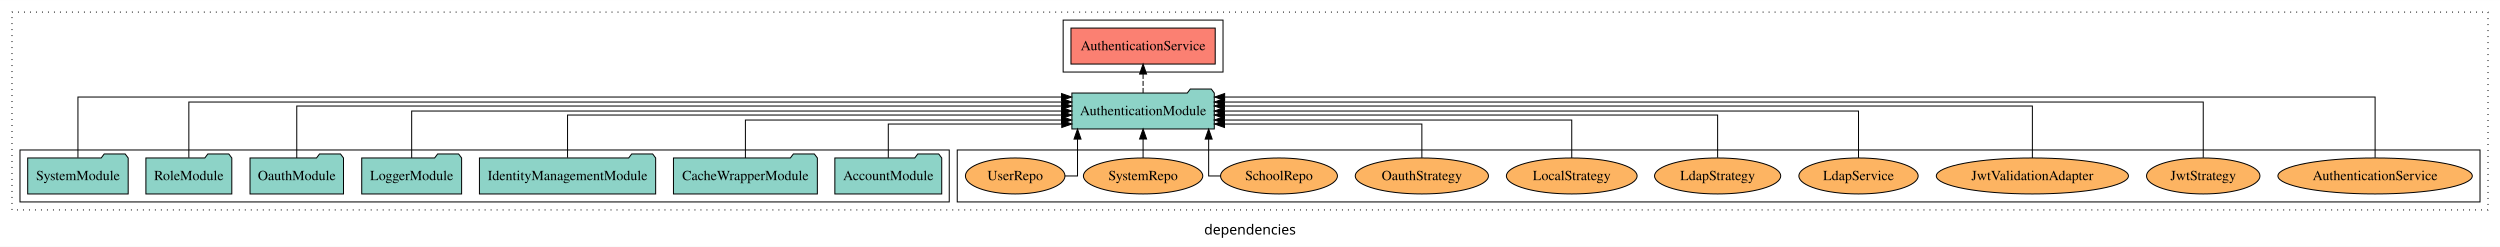
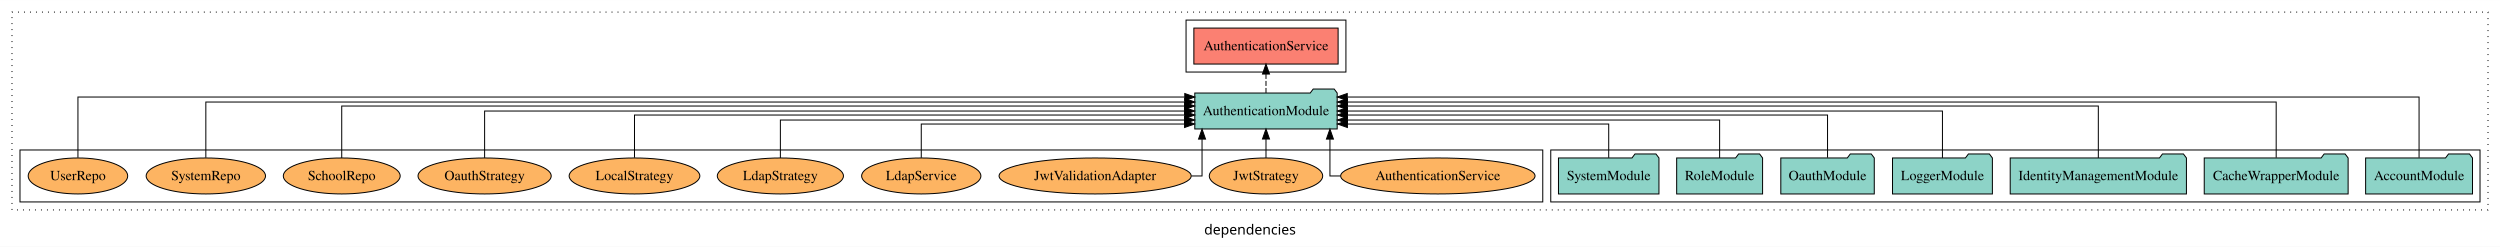
<svg xmlns="http://www.w3.org/2000/svg" width="2502pt" height="247pt" viewBox="0.00 0.00 2502.00 246.80">
  <g id="graph0" class="graph" transform="scale(1 1) rotate(0) translate(4 242.8)">
    <polygon fill="white" stroke="transparent" points="-4,4 -4,-242.8 2498,-242.8 2498,4 -4,4" />
    <text text-anchor="middle" x="1247" y="-8.2" font-family="sans-serif" font-size="14.00">dependencies</text>
    <g id="clust1" class="cluster">
      <polygon fill="none" stroke="black" stroke-dasharray="1,5" points="8,-32.8 8,-230.8 2486,-230.8 2486,-32.8 8,-32.8" />
    </g>
+     <g id="clust3" class="cluster">
+       <polygon fill="none" stroke="black" points="1548,-40.8 1548,-92.8 2478,-92.8 2478,-40.8 1548,-40.8" />
+     </g>
    <g id="clust4" class="cluster">
-       <polygon fill="none" stroke="black" points="1060,-170.8 1060,-222.8 1220,-222.8 1220,-170.8 1060,-170.8" />
+       <polygon fill="none" stroke="black" points="1183,-170.8 1183,-222.8 1343,-222.8 1343,-170.8 1183,-170.8" />
    </g>
    <g id="clust6" class="cluster">
-       <polygon fill="none" stroke="black" points="954,-40.8 954,-92.8 2478,-92.8 2478,-40.8 954,-40.8" />
-     </g>
-     <g id="clust3" class="cluster">
-       <polygon fill="none" stroke="black" points="16,-40.8 16,-92.8 946,-92.8 946,-40.8 16,-40.8" />
+       <polygon fill="none" stroke="black" points="16,-40.8 16,-92.8 1540,-92.8 1540,-40.8 16,-40.8" />
    </g>
    <g id="node1" class="node">
-       <polygon fill="#8dd3c7" stroke="black" points="938.48,-84.8 935.48,-88.8 914.48,-88.8 911.48,-84.8 831.52,-84.8 831.52,-48.8 938.48,-48.8 938.48,-84.8" />
-       <text text-anchor="middle" x="885" y="-62.6" font-family="Times,serif" font-size="14.00">AccountModule</text>
+       <polygon fill="#8dd3c7" stroke="black" points="2470.48,-84.8 2467.48,-88.8 2446.48,-88.8 2443.48,-84.8 2363.52,-84.8 2363.52,-48.8 2470.48,-48.8 2470.48,-84.8" />
+       <text text-anchor="middle" x="2417" y="-62.6" font-family="Times,serif" font-size="14.00">AccountModule</text>
    </g>
    <g id="node8" class="node">
-       <polygon fill="#8dd3c7" stroke="black" points="1211.25,-149.8 1208.25,-153.8 1187.25,-153.8 1184.25,-149.8 1068.75,-149.8 1068.75,-113.8 1211.25,-113.8 1211.25,-149.8" />
-       <text text-anchor="middle" x="1140" y="-127.6" font-family="Times,serif" font-size="14.00">AuthenticationModule</text>
+       <polygon fill="#8dd3c7" stroke="black" points="1334.25,-149.8 1331.25,-153.8 1310.25,-153.8 1307.25,-149.8 1191.75,-149.8 1191.75,-113.8 1334.25,-113.8 1334.25,-149.8" />
+       <text text-anchor="middle" x="1263" y="-127.6" font-family="Times,serif" font-size="14.00">AuthenticationModule</text>
    </g>
    <g id="edge1" class="edge">
-       <path fill="none" stroke="black" d="M885,-84.99C885,-99.98 885,-118.8 885,-118.8 885,-118.8 1058.63,-118.8 1058.63,-118.8" />
-       <polygon fill="black" stroke="black" points="1058.63,-122.3 1068.63,-118.8 1058.63,-115.3 1058.63,-122.3" />
+       <path fill="none" stroke="black" d="M2417,-85.12C2417,-108.46 2417,-145.8 2417,-145.8 2417,-145.8 1344.32,-145.8 1344.32,-145.8" />
+       <polygon fill="black" stroke="black" points="1344.32,-142.3 1334.32,-145.8 1344.32,-149.3 1344.32,-142.3" />
    </g>
    <g id="node2" class="node">
-       <polygon fill="#8dd3c7" stroke="black" points="814,-84.8 811,-88.8 790,-88.8 787,-84.8 670,-84.8 670,-48.8 814,-48.8 814,-84.8" />
-       <text text-anchor="middle" x="742" y="-62.6" font-family="Times,serif" font-size="14.00">CacheWrapperModule</text>
+       <polygon fill="#8dd3c7" stroke="black" points="2346,-84.8 2343,-88.8 2322,-88.8 2319,-84.8 2202,-84.8 2202,-48.8 2346,-48.8 2346,-84.8" />
+       <text text-anchor="middle" x="2274" y="-62.6" font-family="Times,serif" font-size="14.00">CacheWrapperModule</text>
    </g>
    <g id="edge2" class="edge">
-       <path fill="none" stroke="black" d="M742,-84.83C742,-101.2 742,-122.8 742,-122.8 742,-122.8 1058.39,-122.8 1058.39,-122.8" />
-       <polygon fill="black" stroke="black" points="1058.39,-126.3 1068.39,-122.8 1058.39,-119.3 1058.39,-126.3" />
+       <path fill="none" stroke="black" d="M2274,-85.09C2274,-107.01 2274,-140.8 2274,-140.8 2274,-140.8 1344.49,-140.8 1344.49,-140.8" />
+       <polygon fill="black" stroke="black" points="1344.49,-137.3 1334.49,-140.8 1344.49,-144.3 1344.49,-137.3" />
    </g>
    <g id="node3" class="node">
-       <polygon fill="#8dd3c7" stroke="black" points="652.18,-84.8 649.18,-88.8 628.18,-88.8 625.18,-84.8 475.82,-84.8 475.82,-48.8 652.18,-48.8 652.18,-84.8" />
-       <text text-anchor="middle" x="564" y="-62.6" font-family="Times,serif" font-size="14.00">IdentityManagementModule</text>
+       <polygon fill="#8dd3c7" stroke="black" points="2184.18,-84.8 2181.18,-88.8 2160.18,-88.8 2157.18,-84.8 2007.82,-84.8 2007.82,-48.8 2184.18,-48.8 2184.18,-84.8" />
+       <text text-anchor="middle" x="2096" y="-62.6" font-family="Times,serif" font-size="14.00">IdentityManagementModule</text>
    </g>
    <g id="edge3" class="edge">
-       <path fill="none" stroke="black" d="M564,-85.1C564,-103.07 564,-127.8 564,-127.8 564,-127.8 1058.5,-127.8 1058.5,-127.8" />
-       <polygon fill="black" stroke="black" points="1058.5,-131.3 1068.5,-127.8 1058.5,-124.3 1058.5,-131.3" />
+       <path fill="none" stroke="black" d="M2096,-84.83C2096,-105.57 2096,-136.8 2096,-136.8 2096,-136.8 1344.38,-136.8 1344.38,-136.8" />
+       <polygon fill="black" stroke="black" points="1344.38,-133.3 1334.38,-136.8 1344.38,-140.3 1344.38,-133.3" />
    </g>
    <g id="node4" class="node">
-       <polygon fill="#8dd3c7" stroke="black" points="457.98,-84.8 454.98,-88.8 433.98,-88.8 430.98,-84.8 358.02,-84.8 358.02,-48.8 457.98,-48.8 457.98,-84.8" />
-       <text text-anchor="middle" x="408" y="-62.6" font-family="Times,serif" font-size="14.00">LoggerModule</text>
+       <polygon fill="#8dd3c7" stroke="black" points="1989.98,-84.8 1986.98,-88.8 1965.98,-88.8 1962.98,-84.8 1890.02,-84.8 1890.02,-48.8 1989.98,-48.8 1989.98,-84.8" />
+       <text text-anchor="middle" x="1940" y="-62.6" font-family="Times,serif" font-size="14.00">LoggerModule</text>
    </g>
    <g id="edge4" class="edge">
-       <path fill="none" stroke="black" d="M408,-84.91C408,-104.14 408,-131.8 408,-131.8 408,-131.8 1058.48,-131.8 1058.48,-131.8" />
-       <polygon fill="black" stroke="black" points="1058.48,-135.3 1068.48,-131.8 1058.48,-128.3 1058.48,-135.3" />
+       <path fill="none" stroke="black" d="M1940,-84.91C1940,-104.14 1940,-131.8 1940,-131.8 1940,-131.8 1344.49,-131.8 1344.49,-131.8" />
+       <polygon fill="black" stroke="black" points="1344.49,-128.3 1334.49,-131.8 1344.49,-135.3 1344.49,-128.3" />
    </g>
    <g id="node5" class="node">
-       <polygon fill="#8dd3c7" stroke="black" points="339.77,-84.8 336.77,-88.8 315.77,-88.8 312.77,-84.8 246.23,-84.8 246.23,-48.8 339.77,-48.8 339.77,-84.8" />
-       <text text-anchor="middle" x="293" y="-62.6" font-family="Times,serif" font-size="14.00">OauthModule</text>
+       <polygon fill="#8dd3c7" stroke="black" points="1871.77,-84.8 1868.77,-88.8 1847.77,-88.8 1844.77,-84.8 1778.23,-84.8 1778.23,-48.8 1871.77,-48.8 1871.77,-84.8" />
+       <text text-anchor="middle" x="1825" y="-62.6" font-family="Times,serif" font-size="14.00">OauthModule</text>
    </g>
    <g id="edge5" class="edge">
-       <path fill="none" stroke="black" d="M293,-84.83C293,-105.57 293,-136.8 293,-136.8 293,-136.8 1058.52,-136.8 1058.52,-136.8" />
-       <polygon fill="black" stroke="black" points="1058.52,-140.3 1068.52,-136.8 1058.52,-133.3 1058.52,-140.3" />
+       <path fill="none" stroke="black" d="M1825,-85.1C1825,-103.07 1825,-127.8 1825,-127.8 1825,-127.8 1344.46,-127.8 1344.46,-127.8" />
+       <polygon fill="black" stroke="black" points="1344.46,-124.3 1334.46,-127.8 1344.46,-131.3 1344.46,-124.3" />
    </g>
    <g id="node6" class="node">
-       <polygon fill="#8dd3c7" stroke="black" points="227.99,-84.8 224.99,-88.8 203.99,-88.8 200.99,-84.8 142.01,-84.8 142.01,-48.8 227.99,-48.8 227.99,-84.8" />
-       <text text-anchor="middle" x="185" y="-62.6" font-family="Times,serif" font-size="14.00">RoleModule</text>
+       <polygon fill="#8dd3c7" stroke="black" points="1759.99,-84.8 1756.99,-88.8 1735.99,-88.8 1732.99,-84.8 1674.01,-84.8 1674.01,-48.8 1759.99,-48.8 1759.99,-84.8" />
+       <text text-anchor="middle" x="1717" y="-62.6" font-family="Times,serif" font-size="14.00">RoleModule</text>
    </g>
    <g id="edge6" class="edge">
-       <path fill="none" stroke="black" d="M185,-85.09C185,-107.01 185,-140.8 185,-140.8 185,-140.8 1058.61,-140.8 1058.61,-140.8" />
-       <polygon fill="black" stroke="black" points="1058.61,-144.3 1068.61,-140.8 1058.61,-137.3 1058.61,-144.3" />
+       <path fill="none" stroke="black" d="M1717,-84.83C1717,-101.2 1717,-122.8 1717,-122.8 1717,-122.8 1344.44,-122.8 1344.44,-122.8" />
+       <polygon fill="black" stroke="black" points="1344.44,-119.3 1334.44,-122.8 1344.44,-126.3 1344.44,-119.3" />
    </g>
    <g id="node7" class="node">
-       <polygon fill="#8dd3c7" stroke="black" points="124.28,-84.8 121.28,-88.8 100.28,-88.8 97.28,-84.8 23.72,-84.8 23.72,-48.8 124.28,-48.8 124.28,-84.8" />
-       <text text-anchor="middle" x="74" y="-62.6" font-family="Times,serif" font-size="14.00">SystemModule</text>
+       <polygon fill="#8dd3c7" stroke="black" points="1656.28,-84.8 1653.28,-88.8 1632.28,-88.8 1629.28,-84.8 1555.72,-84.8 1555.72,-48.8 1656.28,-48.8 1656.28,-84.8" />
+       <text text-anchor="middle" x="1606" y="-62.6" font-family="Times,serif" font-size="14.00">SystemModule</text>
    </g>
    <g id="edge7" class="edge">
-       <path fill="none" stroke="black" d="M74,-85.12C74,-108.46 74,-145.8 74,-145.8 74,-145.8 1058.4,-145.8 1058.4,-145.8" />
-       <polygon fill="black" stroke="black" points="1058.4,-149.3 1068.4,-145.8 1058.4,-142.3 1058.4,-149.3" />
+       <path fill="none" stroke="black" d="M1606,-84.99C1606,-99.98 1606,-118.8 1606,-118.8 1606,-118.8 1344.49,-118.8 1344.49,-118.8" />
+       <polygon fill="black" stroke="black" points="1344.49,-115.3 1334.49,-118.8 1344.49,-122.3 1344.49,-115.3" />
    </g>
    <g id="node9" class="node">
-       <polygon fill="#fb8072" stroke="black" points="1212.18,-214.8 1067.82,-214.8 1067.82,-178.8 1212.18,-178.8 1212.18,-214.8" />
-       <text text-anchor="middle" x="1140" y="-192.6" font-family="Times,serif" font-size="14.00">AuthenticationService </text>
+       <polygon fill="#fb8072" stroke="black" points="1335.18,-214.8 1190.82,-214.8 1190.82,-178.8 1335.18,-178.8 1335.18,-214.8" />
+       <text text-anchor="middle" x="1263" y="-192.6" font-family="Times,serif" font-size="14.00">AuthenticationService </text>
    </g>
    <g id="edge8" class="edge">
-       <path fill="none" stroke="black" stroke-dasharray="5,2" d="M1140,-149.91C1140,-149.91 1140,-168.79 1140,-168.79" />
-       <polygon fill="black" stroke="black" points="1136.5,-168.79 1140,-178.79 1143.5,-168.79 1136.5,-168.79" />
+       <path fill="none" stroke="black" stroke-dasharray="5,2" d="M1263,-149.91C1263,-149.91 1263,-168.79 1263,-168.79" />
+       <polygon fill="black" stroke="black" points="1259.5,-168.79 1263,-178.79 1266.5,-168.79 1259.5,-168.79" />
    </g>
    <g id="node10" class="node">
-       <ellipse fill="#fdb462" stroke="black" cx="2373" cy="-66.8" rx="97.27" ry="18" />
-       <text text-anchor="middle" x="2373" y="-62.6" font-family="Times,serif" font-size="14.00">AuthenticationService</text>
+       <ellipse fill="#fdb462" stroke="black" cx="1435" cy="-66.8" rx="97.27" ry="18" />
+       <text text-anchor="middle" x="1435" y="-62.6" font-family="Times,serif" font-size="14.00">AuthenticationService</text>
    </g>
    <g id="edge9" class="edge">
-       <path fill="none" stroke="black" d="M2373,-85.12C2373,-108.46 2373,-145.8 2373,-145.8 2373,-145.8 1221.62,-145.8 1221.62,-145.8" />
-       <polygon fill="black" stroke="black" points="1221.62,-142.3 1211.62,-145.8 1221.62,-149.3 1221.62,-142.3" />
+       <path fill="none" stroke="black" d="M1337.36,-66.8C1330.96,-66.8 1327,-66.8 1327,-66.8 1327,-66.8 1327,-103.69 1327,-103.69" />
+       <polygon fill="black" stroke="black" points="1323.5,-103.69 1327,-113.69 1330.5,-103.69 1323.5,-103.69" />
    </g>
    <g id="node11" class="node">
-       <ellipse fill="#fdb462" stroke="black" cx="2201" cy="-66.8" rx="56.77" ry="18" />
-       <text text-anchor="middle" x="2201" y="-62.6" font-family="Times,serif" font-size="14.00">JwtStrategy</text>
+       <ellipse fill="#fdb462" stroke="black" cx="1263" cy="-66.8" rx="56.77" ry="18" />
+       <text text-anchor="middle" x="1263" y="-62.6" font-family="Times,serif" font-size="14.00">JwtStrategy</text>
    </g>
    <g id="edge10" class="edge">
-       <path fill="none" stroke="black" d="M2201,-85.09C2201,-107.01 2201,-140.8 2201,-140.8 2201,-140.8 1221.26,-140.8 1221.26,-140.8" />
-       <polygon fill="black" stroke="black" points="1221.26,-137.3 1211.26,-140.8 1221.26,-144.3 1221.26,-137.3" />
+       <path fill="none" stroke="black" d="M1263,-84.91C1263,-84.91 1263,-103.79 1263,-103.79" />
+       <polygon fill="black" stroke="black" points="1259.5,-103.79 1263,-113.79 1266.5,-103.79 1259.5,-103.79" />
    </g>
    <g id="node12" class="node">
-       <ellipse fill="#fdb462" stroke="black" cx="2030" cy="-66.8" rx="96.14" ry="18" />
-       <text text-anchor="middle" x="2030" y="-62.6" font-family="Times,serif" font-size="14.00">JwtValidationAdapter</text>
+       <ellipse fill="#fdb462" stroke="black" cx="1092" cy="-66.8" rx="96.14" ry="18" />
+       <text text-anchor="middle" x="1092" y="-62.6" font-family="Times,serif" font-size="14.00">JwtValidationAdapter</text>
    </g>
    <g id="edge11" class="edge">
-       <path fill="none" stroke="black" d="M2030,-84.83C2030,-105.57 2030,-136.8 2030,-136.8 2030,-136.8 1221.33,-136.8 1221.33,-136.8" />
-       <polygon fill="black" stroke="black" points="1221.33,-133.3 1211.33,-136.8 1221.33,-140.3 1221.33,-133.3" />
+       <path fill="none" stroke="black" d="M1188.34,-66.8C1194.91,-66.8 1199,-66.8 1199,-66.8 1199,-66.8 1199,-103.69 1199,-103.69" />
+       <polygon fill="black" stroke="black" points="1195.5,-103.69 1199,-113.69 1202.5,-103.69 1195.5,-103.69" />
    </g>
    <g id="node13" class="node">
-       <ellipse fill="#fdb462" stroke="black" cx="1856" cy="-66.8" rx="59.67" ry="18" />
-       <text text-anchor="middle" x="1856" y="-62.6" font-family="Times,serif" font-size="14.00">LdapService</text>
+       <ellipse fill="#fdb462" stroke="black" cx="918" cy="-66.8" rx="59.67" ry="18" />
+       <text text-anchor="middle" x="918" y="-62.6" font-family="Times,serif" font-size="14.00">LdapService</text>
    </g>
    <g id="edge12" class="edge">
-       <path fill="none" stroke="black" d="M1856,-84.91C1856,-104.14 1856,-131.8 1856,-131.8 1856,-131.8 1221.27,-131.8 1221.27,-131.8" />
-       <polygon fill="black" stroke="black" points="1221.27,-128.3 1211.27,-131.8 1221.27,-135.3 1221.27,-128.3" />
+       <path fill="none" stroke="black" d="M918,-84.99C918,-99.98 918,-118.8 918,-118.8 918,-118.8 1181.52,-118.8 1181.52,-118.8" />
+       <polygon fill="black" stroke="black" points="1181.52,-122.3 1191.52,-118.8 1181.52,-115.3 1181.52,-122.3" />
    </g>
    <g id="node14" class="node">
-       <ellipse fill="#fdb462" stroke="black" cx="1715" cy="-66.8" rx="63.12" ry="18" />
-       <text text-anchor="middle" x="1715" y="-62.6" font-family="Times,serif" font-size="14.00">LdapStrategy</text>
+       <ellipse fill="#fdb462" stroke="black" cx="777" cy="-66.8" rx="63.12" ry="18" />
+       <text text-anchor="middle" x="777" y="-62.6" font-family="Times,serif" font-size="14.00">LdapStrategy</text>
    </g>
    <g id="edge13" class="edge">
-       <path fill="none" stroke="black" d="M1715,-85.1C1715,-103.07 1715,-127.8 1715,-127.8 1715,-127.8 1221.37,-127.8 1221.37,-127.8" />
-       <polygon fill="black" stroke="black" points="1221.37,-124.3 1211.37,-127.8 1221.37,-131.3 1221.37,-124.3" />
+       <path fill="none" stroke="black" d="M777,-84.83C777,-101.2 777,-122.8 777,-122.8 777,-122.8 1181.55,-122.8 1181.55,-122.8" />
+       <polygon fill="black" stroke="black" points="1181.55,-126.3 1191.55,-122.8 1181.55,-119.3 1181.55,-126.3" />
    </g>
    <g id="node15" class="node">
-       <ellipse fill="#fdb462" stroke="black" cx="1569" cy="-66.8" rx="65.4" ry="18" />
-       <text text-anchor="middle" x="1569" y="-62.6" font-family="Times,serif" font-size="14.00">LocalStrategy</text>
+       <ellipse fill="#fdb462" stroke="black" cx="631" cy="-66.8" rx="65.4" ry="18" />
+       <text text-anchor="middle" x="631" y="-62.6" font-family="Times,serif" font-size="14.00">LocalStrategy</text>
    </g>
    <g id="edge14" class="edge">
-       <path fill="none" stroke="black" d="M1569,-84.83C1569,-101.2 1569,-122.8 1569,-122.8 1569,-122.8 1221.32,-122.8 1221.32,-122.8" />
-       <polygon fill="black" stroke="black" points="1221.32,-119.3 1211.32,-122.8 1221.32,-126.3 1221.32,-119.3" />
+       <path fill="none" stroke="black" d="M631,-85.1C631,-103.07 631,-127.8 631,-127.8 631,-127.8 1181.73,-127.8 1181.73,-127.8" />
+       <polygon fill="black" stroke="black" points="1181.73,-131.3 1191.73,-127.8 1181.73,-124.3 1181.73,-131.3" />
    </g>
    <g id="node16" class="node">
-       <ellipse fill="#fdb462" stroke="black" cx="1419" cy="-66.8" rx="66.64" ry="18" />
-       <text text-anchor="middle" x="1419" y="-62.6" font-family="Times,serif" font-size="14.00">OauthStrategy</text>
+       <ellipse fill="#fdb462" stroke="black" cx="481" cy="-66.8" rx="66.64" ry="18" />
+       <text text-anchor="middle" x="481" y="-62.6" font-family="Times,serif" font-size="14.00">OauthStrategy</text>
    </g>
    <g id="edge15" class="edge">
-       <path fill="none" stroke="black" d="M1419,-84.99C1419,-99.98 1419,-118.8 1419,-118.8 1419,-118.8 1221.49,-118.8 1221.49,-118.8" />
-       <polygon fill="black" stroke="black" points="1221.49,-115.3 1211.49,-118.8 1221.49,-122.3 1221.49,-115.3" />
+       <path fill="none" stroke="black" d="M481,-84.91C481,-104.14 481,-131.8 481,-131.8 481,-131.8 1181.53,-131.8 1181.53,-131.8" />
+       <polygon fill="black" stroke="black" points="1181.53,-135.3 1191.53,-131.8 1181.53,-128.3 1181.53,-135.3" />
    </g>
    <g id="node17" class="node">
-       <ellipse fill="#fdb462" stroke="black" cx="1276" cy="-66.8" rx="58.49" ry="18" />
-       <text text-anchor="middle" x="1276" y="-62.6" font-family="Times,serif" font-size="14.00">SchoolRepo</text>
+       <ellipse fill="#fdb462" stroke="black" cx="338" cy="-66.8" rx="58.49" ry="18" />
+       <text text-anchor="middle" x="338" y="-62.6" font-family="Times,serif" font-size="14.00">SchoolRepo</text>
    </g>
    <g id="edge16" class="edge">
-       <path fill="none" stroke="black" d="M1217.56,-66.8C1210.44,-66.8 1205.62,-66.8 1205.62,-66.8 1205.62,-66.8 1205.62,-103.69 1205.62,-103.69" />
-       <polygon fill="black" stroke="black" points="1202.12,-103.69 1205.62,-113.69 1209.12,-103.69 1202.12,-103.69" />
+       <path fill="none" stroke="black" d="M338,-84.83C338,-105.57 338,-136.8 338,-136.8 338,-136.8 1181.57,-136.8 1181.57,-136.8" />
+       <polygon fill="black" stroke="black" points="1181.57,-140.3 1191.57,-136.8 1181.57,-133.3 1181.57,-140.3" />
    </g>
    <g id="node18" class="node">
-       <ellipse fill="#fdb462" stroke="black" cx="1140" cy="-66.8" rx="59.72" ry="18" />
-       <text text-anchor="middle" x="1140" y="-62.6" font-family="Times,serif" font-size="14.00">SystemRepo</text>
+       <ellipse fill="#fdb462" stroke="black" cx="202" cy="-66.8" rx="59.72" ry="18" />
+       <text text-anchor="middle" x="202" y="-62.6" font-family="Times,serif" font-size="14.00">SystemRepo</text>
    </g>
    <g id="edge17" class="edge">
-       <path fill="none" stroke="black" d="M1140,-84.91C1140,-84.91 1140,-103.79 1140,-103.79" />
-       <polygon fill="black" stroke="black" points="1136.5,-103.79 1140,-113.79 1143.5,-103.79 1136.5,-103.79" />
+       <path fill="none" stroke="black" d="M202,-85.09C202,-107.01 202,-140.8 202,-140.8 202,-140.8 1181.74,-140.8 1181.74,-140.8" />
+       <polygon fill="black" stroke="black" points="1181.74,-144.3 1191.74,-140.8 1181.74,-137.3 1181.74,-144.3" />
    </g>
    <g id="node19" class="node">
-       <ellipse fill="#fdb462" stroke="black" cx="1012" cy="-66.8" rx="49.81" ry="18" />
-       <text text-anchor="middle" x="1012" y="-62.6" font-family="Times,serif" font-size="14.00">UserRepo</text>
+       <ellipse fill="#fdb462" stroke="black" cx="74" cy="-66.8" rx="49.81" ry="18" />
+       <text text-anchor="middle" x="74" y="-62.6" font-family="Times,serif" font-size="14.00">UserRepo</text>
    </g>
    <g id="edge18" class="edge">
-       <path fill="none" stroke="black" d="M1061.76,-66.8C1069.17,-66.8 1074.38,-66.8 1074.38,-66.8 1074.38,-66.8 1074.38,-103.69 1074.38,-103.69" />
-       <polygon fill="black" stroke="black" points="1070.88,-103.69 1074.38,-113.69 1077.88,-103.69 1070.88,-103.69" />
+       <path fill="none" stroke="black" d="M74,-85.12C74,-108.46 74,-145.8 74,-145.8 74,-145.8 1181.74,-145.8 1181.74,-145.8" />
+       <polygon fill="black" stroke="black" points="1181.74,-149.3 1191.74,-145.8 1181.74,-142.3 1181.74,-149.3" />
    </g>
  </g>
</svg>
